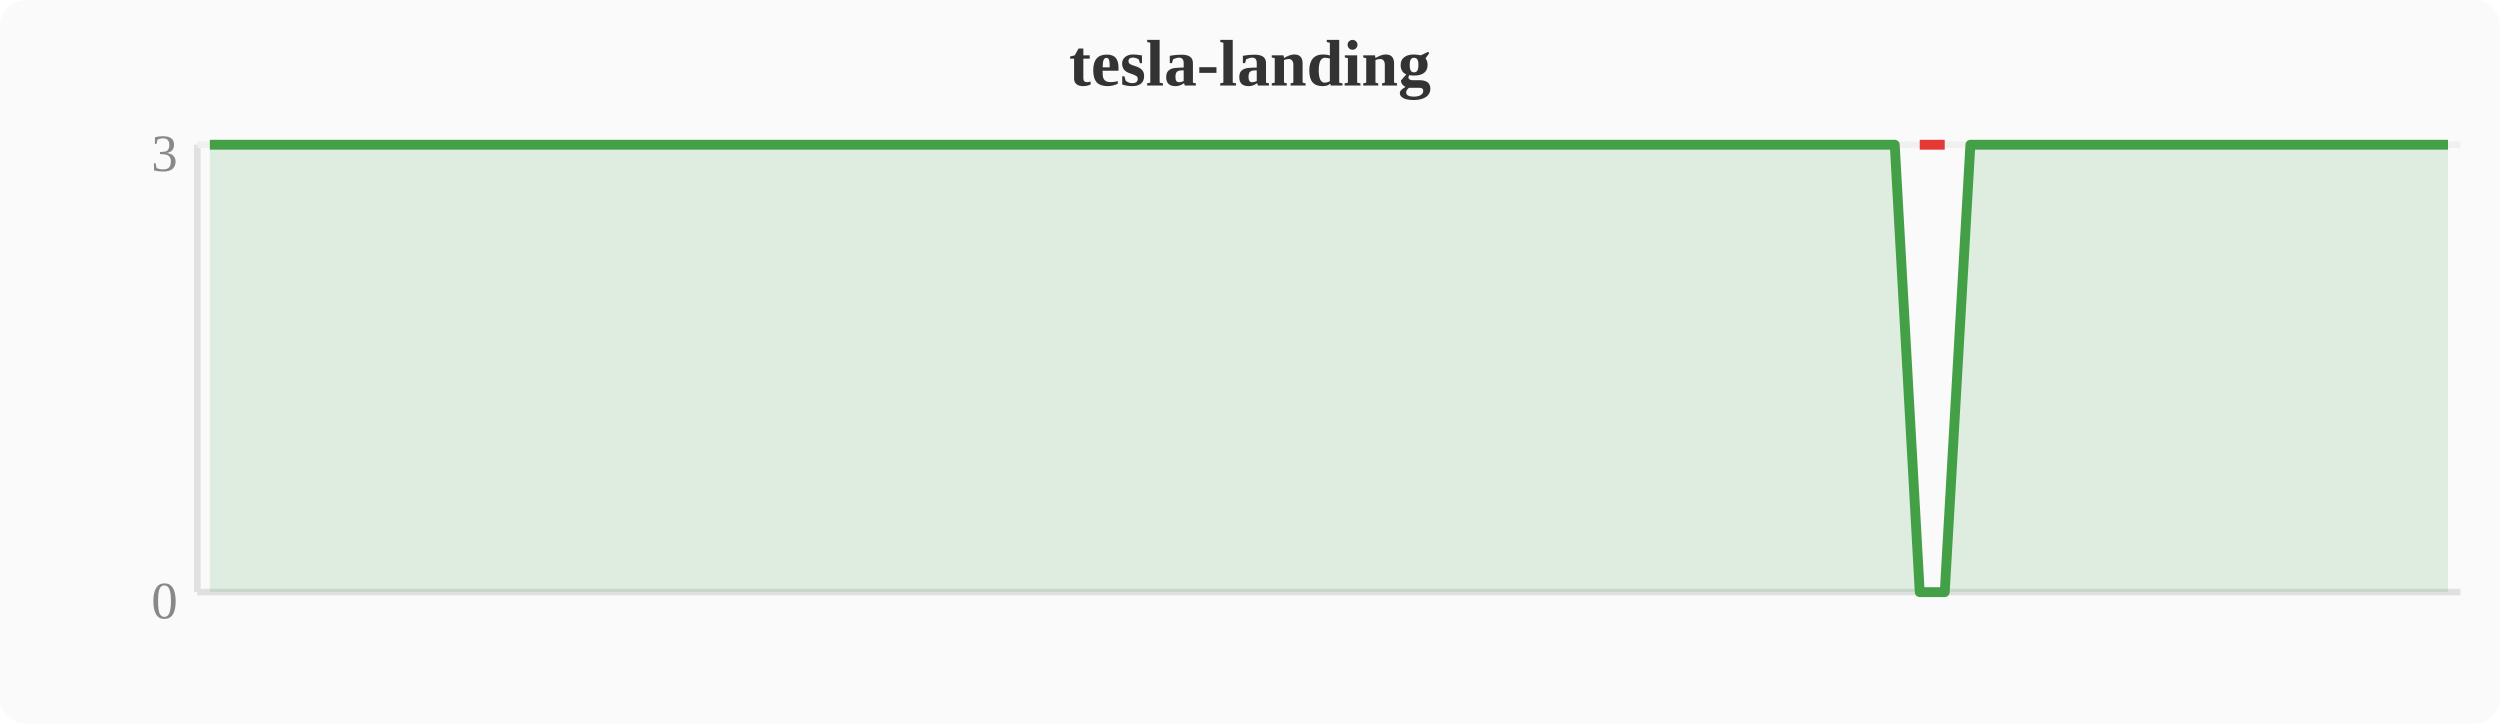
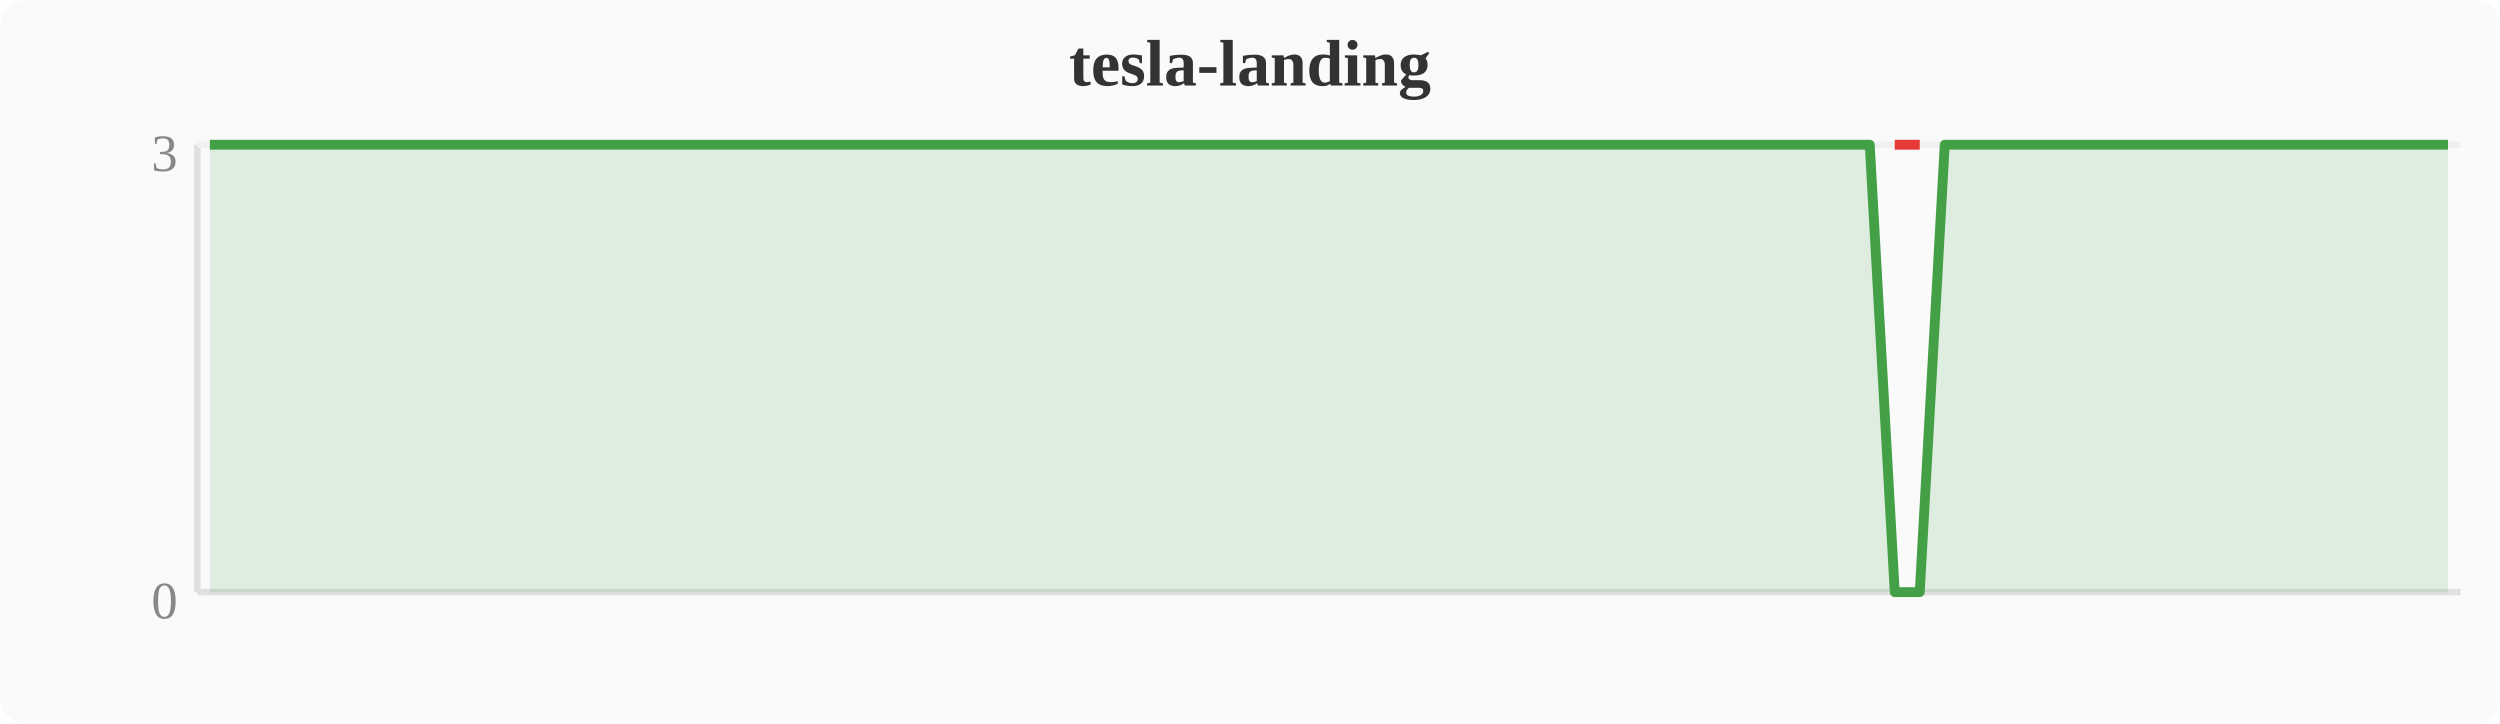
<svg xmlns="http://www.w3.org/2000/svg" width="380" height="110" viewBox="0 0 380 110">
  <rect width="380" height="110" fill="#fafafa" rx="4" />
  <text x="190" y="13" text-anchor="middle" font-size="10" font-weight="bold" fill="#333">tesla-landing</text>
  <line x1="30" y1="22" x2="30" y2="90" stroke="#e0e0e0" stroke-width="1" />
  <line x1="30" y1="90" x2="374" y2="90" stroke="#e0e0e0" stroke-width="1" />
  <line x1="30" y1="22" x2="374" y2="22" stroke="#f0f0f0" stroke-width="1" />
  <text x="27" y="94" text-anchor="end" font-size="8" fill="#888">0</text>
  <text x="27" y="26" text-anchor="end" font-size="8" fill="#888">3</text>
-   <polygon points="31.9,22.0 35.7,22.0 39.6,22.0 43.4,22.0 47.2,22.0 51.0,22.0 54.8,22.0 58.7,22.0 62.5,22.0 66.3,22.0 70.1,22.0 74.0,22.0 77.8,22.0 81.6,22.0 85.4,22.0 89.2,22.0 93.1,22.0 96.9,22.0 100.7,22.0 104.5,22.0 108.4,22.0 112.2,22.0 116.0,22.0 119.8,22.0 123.6,22.0 127.5,22.0 131.3,22.0 135.1,22.0 138.9,22.0 142.8,22.0 146.6,22.0 150.4,22.0 154.2,22.0 158.0,22.0 161.9,22.0 165.7,22.0 169.5,22.0 173.3,22.0 177.2,22.0 181.0,22.0 184.8,22.0 188.6,22.0 192.4,22.0 196.3,22.0 200.1,22.0 203.9,22.0 207.7,22.0 211.6,22.0 215.4,22.0 219.2,22.0 223.0,22.0 226.8,22.0 230.7,22.0 234.5,22.0 238.3,22.0 242.1,22.0 246.0,22.0 249.8,22.0 253.6,22.0 257.4,22.0 261.2,22.0 265.1,22.0 268.9,22.0 272.7,22.0 276.5,22.0 280.4,22.0 284.2,22.0 288.0,22.0 291.8,90.0 295.6,90.0 299.5,22.0 303.3,22.0 307.1,22.0 310.9,22.0 314.8,22.0 318.6,22.0 322.4,22.0 326.2,22.0 330.0,22.0 333.9,22.0 337.7,22.0 341.5,22.0 345.3,22.0 349.2,22.0 353.0,22.0 356.8,22.0 360.6,22.0 364.4,22.0 368.3,22.0 372.1,22.0 372.1,90 31.9,90" fill="#43a047" opacity="0.15" />
-   <polyline points="31.9,22.0 35.7,22.0 39.6,22.0 43.4,22.0 47.2,22.0 51.0,22.0 54.8,22.0 58.7,22.0 62.5,22.0 66.3,22.0 70.1,22.0 74.0,22.0 77.8,22.0 81.6,22.0 85.4,22.0 89.2,22.0 93.1,22.0 96.9,22.0 100.7,22.0 104.5,22.0 108.4,22.0 112.2,22.0 116.0,22.0 119.8,22.0 123.6,22.0 127.5,22.0 131.3,22.0 135.1,22.0 138.9,22.0 142.8,22.0 146.6,22.0 150.4,22.0 154.2,22.0 158.0,22.0 161.9,22.0 165.7,22.0 169.5,22.0 173.3,22.0 177.2,22.0 181.0,22.0 184.8,22.0 188.6,22.0 192.4,22.0 196.3,22.0 200.1,22.0 203.9,22.0 207.7,22.0 211.6,22.0 215.4,22.0 219.2,22.0 223.0,22.0 226.8,22.0 230.7,22.0 234.5,22.0 238.3,22.0 242.1,22.0 246.0,22.0 249.8,22.0 253.6,22.0 257.4,22.0 261.2,22.0 265.1,22.0 268.9,22.0 272.7,22.0 276.5,22.0 280.4,22.0 284.2,22.0 288.0,22.0 291.8,90.0 295.6,90.0 299.5,22.0 303.3,22.0 307.1,22.0 310.9,22.0 314.8,22.0 318.6,22.0 322.4,22.0 326.2,22.0 330.0,22.0 333.9,22.0 337.7,22.0 341.5,22.0 345.3,22.0 349.2,22.0 353.0,22.0 356.8,22.0 360.6,22.0 364.4,22.0 368.3,22.0 372.1,22.0" fill="none" stroke="#43a047" stroke-width="1.5" stroke-linejoin="round" />
-   <polyline points="291.8,22.0 295.6,22.0" fill="none" stroke="#e53935" stroke-width="1.5" stroke-linejoin="round" />
+   <polygon points="31.9,22.0 35.7,22.0 39.6,22.0 43.4,22.0 47.2,22.0 51.0,22.0 54.8,22.0 58.7,22.0 62.5,22.0 66.3,22.0 70.1,22.0 74.0,22.0 77.8,22.0 81.6,22.0 85.4,22.0 89.2,22.0 93.1,22.0 96.9,22.0 100.7,22.0 104.5,22.0 108.4,22.0 112.2,22.0 116.0,22.0 119.8,22.0 123.6,22.0 127.5,22.0 131.3,22.0 135.1,22.0 138.9,22.0 142.8,22.0 146.6,22.0 150.4,22.0 154.2,22.0 158.0,22.0 161.9,22.0 165.7,22.0 169.5,22.0 173.3,22.0 177.2,22.0 181.0,22.0 184.8,22.0 188.6,22.0 192.4,22.0 196.3,22.0 200.1,22.0 203.9,22.0 207.7,22.0 211.6,22.0 215.4,22.0 219.2,22.0 223.0,22.0 226.8,22.0 230.7,22.0 234.5,22.0 238.3,22.0 242.1,22.0 246.0,22.0 249.8,22.0 253.6,22.0 257.4,22.0 261.2,22.0 265.1,22.0 268.9,22.0 272.7,22.0 276.5,22.0 280.4,22.0 284.2,22.0 288.0,90.0 291.8,90.0 295.6,22.0 299.5,22.0 303.3,22.0 307.1,22.0 310.9,22.0 314.8,22.0 318.6,22.0 322.4,22.0 326.2,22.0 330.0,22.0 333.9,22.0 337.7,22.0 341.5,22.0 345.3,22.0 349.2,22.0 353.0,22.0 356.8,22.0 360.6,22.0 364.4,22.0 368.3,22.0 372.1,22.0 372.1,90 31.9,90" fill="#43a047" opacity="0.15" />
+   <polyline points="31.9,22.0 35.7,22.0 39.6,22.0 43.4,22.0 47.2,22.0 51.0,22.0 54.8,22.0 58.7,22.0 62.5,22.0 66.3,22.0 70.1,22.0 74.0,22.0 77.8,22.0 81.6,22.0 85.4,22.0 89.2,22.0 93.1,22.0 96.9,22.0 100.7,22.0 104.5,22.0 108.4,22.0 112.2,22.0 116.0,22.0 119.8,22.0 123.6,22.0 127.5,22.0 131.3,22.0 135.1,22.0 138.9,22.0 142.8,22.0 146.6,22.0 150.4,22.0 154.2,22.0 158.0,22.0 161.9,22.0 165.7,22.0 169.5,22.0 173.3,22.0 177.2,22.0 181.0,22.0 184.8,22.0 188.6,22.0 192.4,22.0 196.3,22.0 200.1,22.0 203.9,22.0 207.7,22.0 211.6,22.0 215.4,22.0 219.2,22.0 223.0,22.0 226.8,22.0 230.7,22.0 234.5,22.0 238.3,22.0 242.1,22.0 246.0,22.0 249.8,22.0 253.6,22.0 257.4,22.0 261.2,22.0 265.1,22.0 268.9,22.0 272.7,22.0 276.5,22.0 280.4,22.0 284.2,22.0 288.0,90.0 291.8,90.0 295.6,22.0 299.5,22.0 303.3,22.0 307.1,22.0 310.9,22.0 314.8,22.0 318.6,22.0 322.4,22.0 326.2,22.0 330.0,22.0 333.9,22.0 337.7,22.0 341.5,22.0 345.3,22.0 349.2,22.0 353.0,22.0 356.8,22.0 360.6,22.0 364.4,22.0 368.3,22.0 372.1,22.0" fill="none" stroke="#43a047" stroke-width="1.5" stroke-linejoin="round" />
+   <polyline points="288.0,22.0 291.8,22.0" fill="none" stroke="#e53935" stroke-width="1.5" stroke-linejoin="round" />
</svg>
